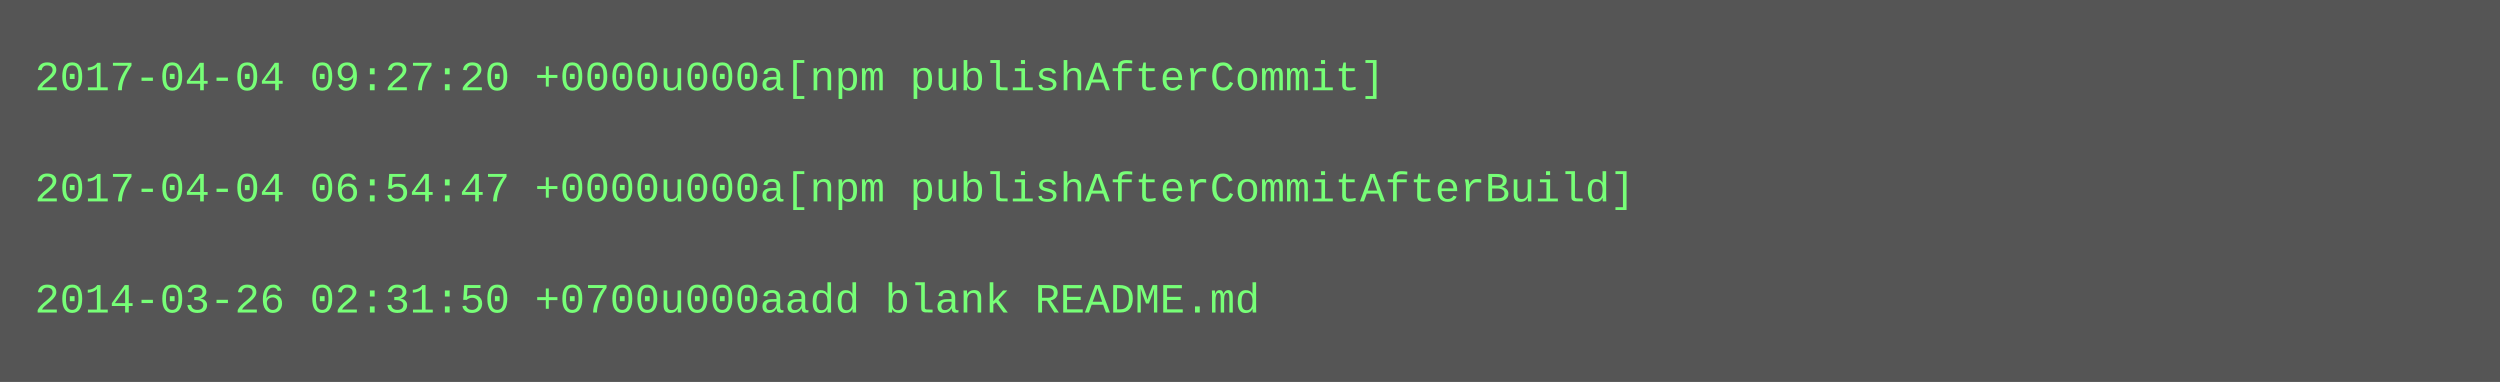
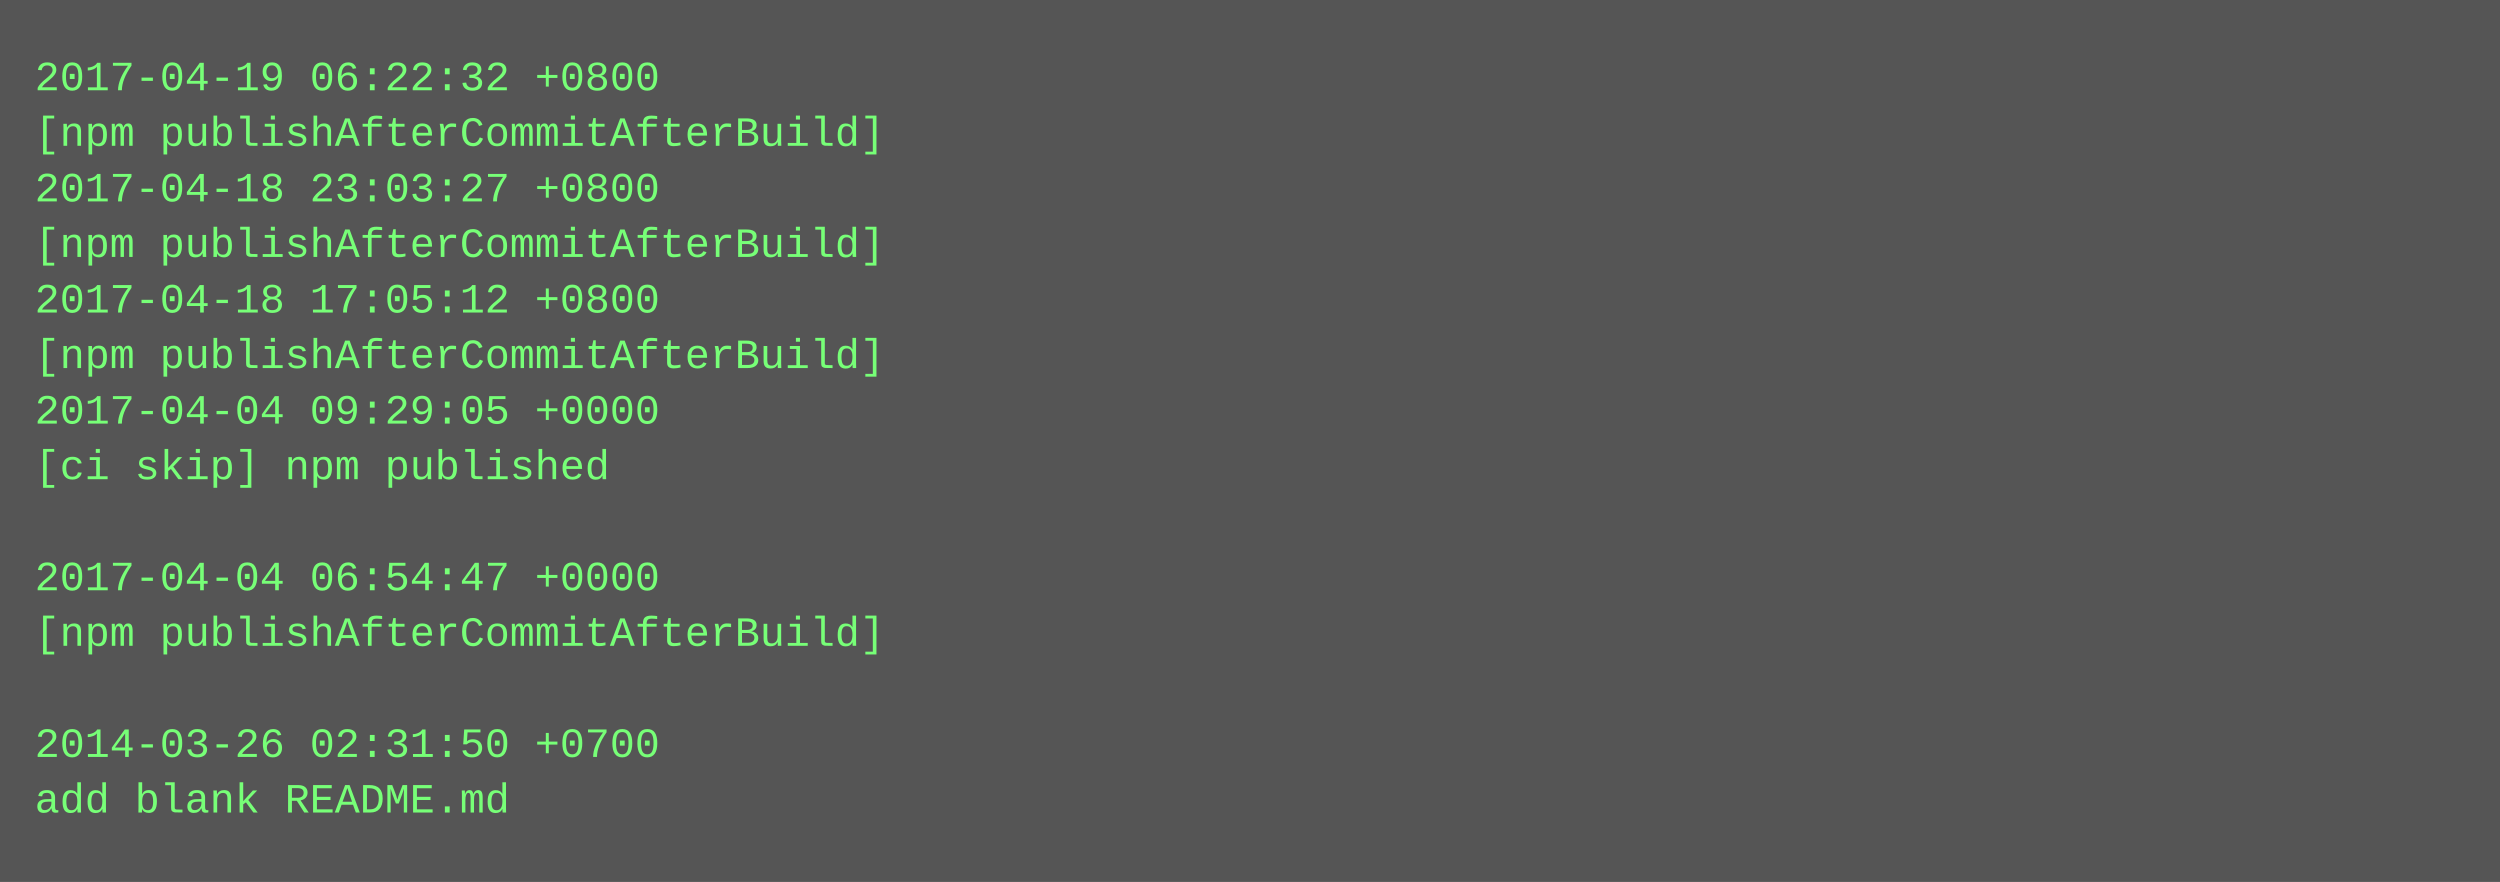
- <svg xmlns="http://www.w3.org/2000/svg" height="110" width="720">
-   <rect height="110" fill="#555" width="720" />
+ <svg xmlns="http://www.w3.org/2000/svg" height="254" width="720">
+   <rect height="254" fill="#555" width="720" />
  <text fill="#7f7" font-family="Courier New" font-size="12" xml:space="preserve">
-     <tspan x="10" y="26">2017-04-04 09:27:20 +0000u000a[npm publishAfterCommit]</tspan>
-     <tspan x="10" y="42" />
-     <tspan x="10" y="58">2017-04-04 06:54:47 +0000u000a[npm publishAfterCommitAfterBuild]</tspan>
-     <tspan x="10" y="74" />
-     <tspan x="10" y="90">2014-03-26 02:31:50 +0700u000aadd blank README.md</tspan>
+     <tspan x="10" y="26">2017-04-19 06:22:32 +0800</tspan>
+     <tspan x="10" y="42">[npm publishAfterCommitAfterBuild]</tspan>
+     <tspan x="10" y="58">2017-04-18 23:03:27 +0800</tspan>
+     <tspan x="10" y="74">[npm publishAfterCommitAfterBuild]</tspan>
+     <tspan x="10" y="90">2017-04-18 17:05:12 +0800</tspan>
+     <tspan x="10" y="106">[npm publishAfterCommitAfterBuild]</tspan>
+     <tspan x="10" y="122">2017-04-04 09:29:05 +0000</tspan>
+     <tspan x="10" y="138">[ci skip] npm published</tspan>
+     <tspan x="10" y="154" />
+     <tspan x="10" y="170">2017-04-04 06:54:47 +0000</tspan>
+     <tspan x="10" y="186">[npm publishAfterCommitAfterBuild]</tspan>
+     <tspan x="10" y="202" />
+     <tspan x="10" y="218">2014-03-26 02:31:50 +0700</tspan>
+     <tspan x="10" y="234">add blank README.md</tspan>
  </text>
</svg>
